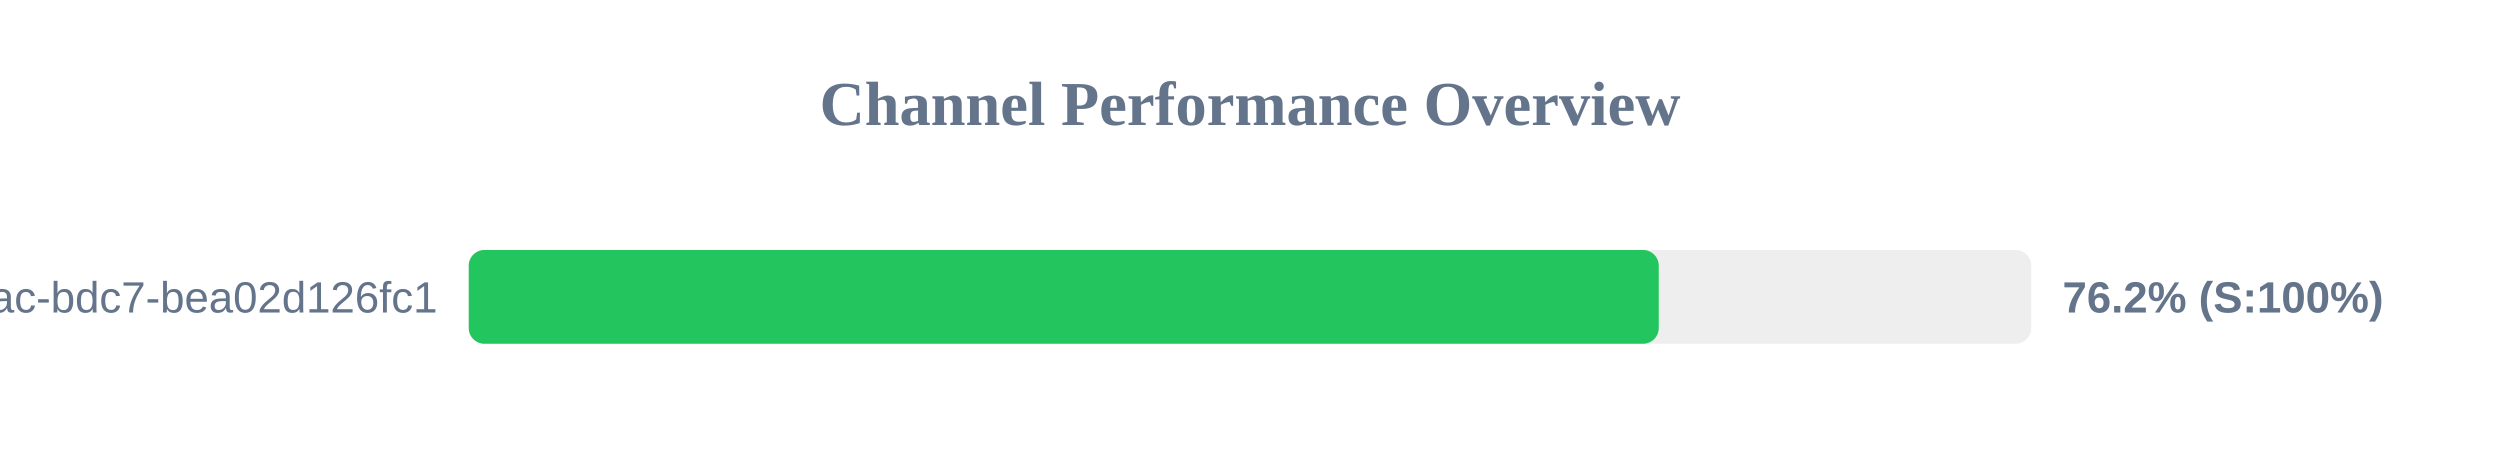
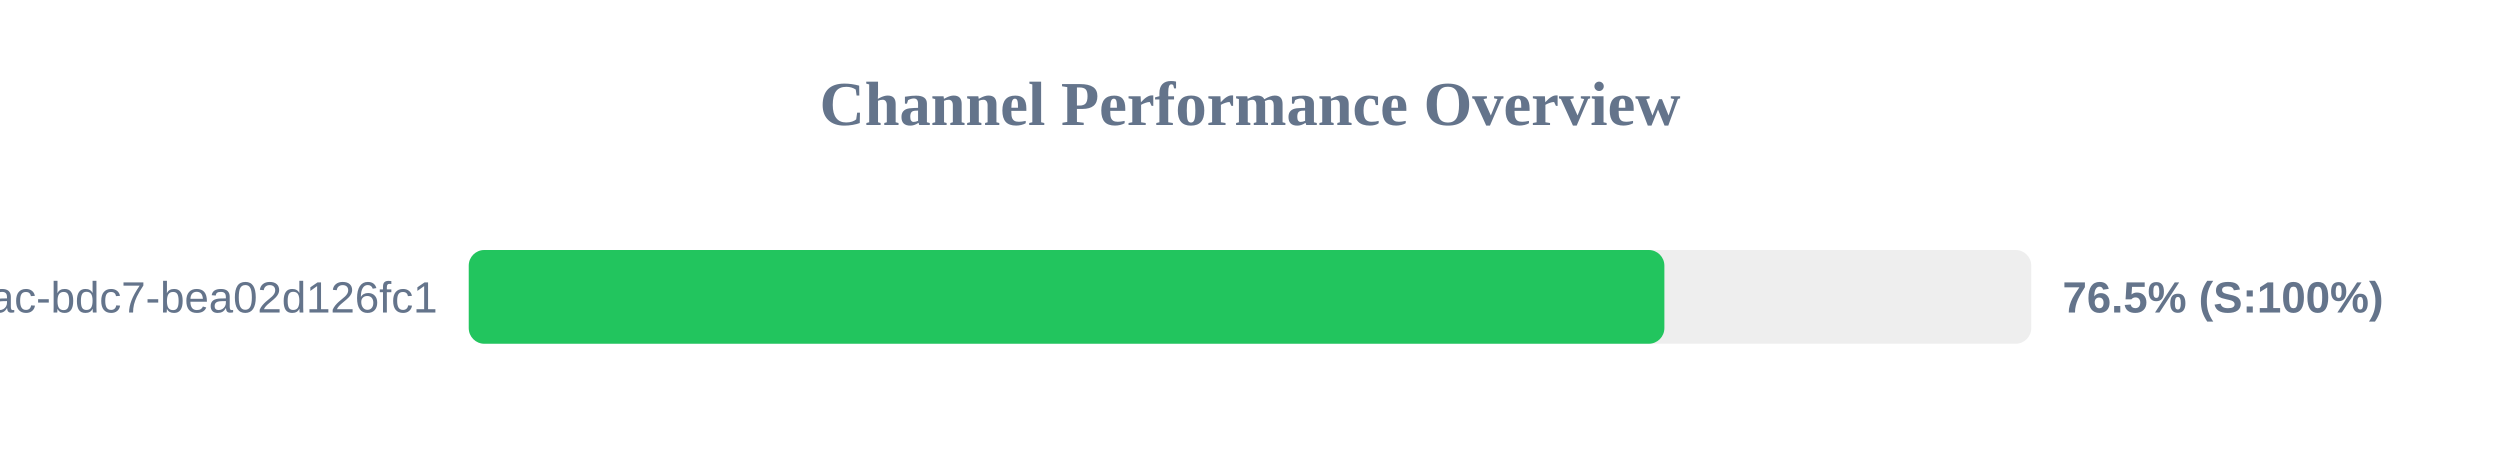
<svg xmlns="http://www.w3.org/2000/svg" width="800" height="150" version="1.1">
  <style>
        .row { font: 14px Arial; fill: #64748b; }
        .score { font: bold 14px Arial; fill: #64748b; }
    </style>
  <text x="400" y="40" text-anchor="middle" font-size="20px" font-weight="bold" fill="#64748b">Channel Performance Overview</text>
  <rect x="150" y="80" width="500" height="30" fill="#eee" rx="5" />
-   <rect x="150" y="80" width="380.8" height="30" fill="#22c55e" rx="5" />
+   <rect x="150" y="80" width="382.6" height="30" fill="#22c55e" rx="5" />
  <text x="140" y="100" text-anchor="end" class="row">?uuid=e31ad3e6-e341-42ac-bdc7-bea02d126fc1</text>
-   <text x="660" y="100" text-anchor="start" class="score">76.2% (S:100%)</text>
+   <text x="660" y="100" text-anchor="start" class="score">76.5% (S:100%)</text>
</svg>
